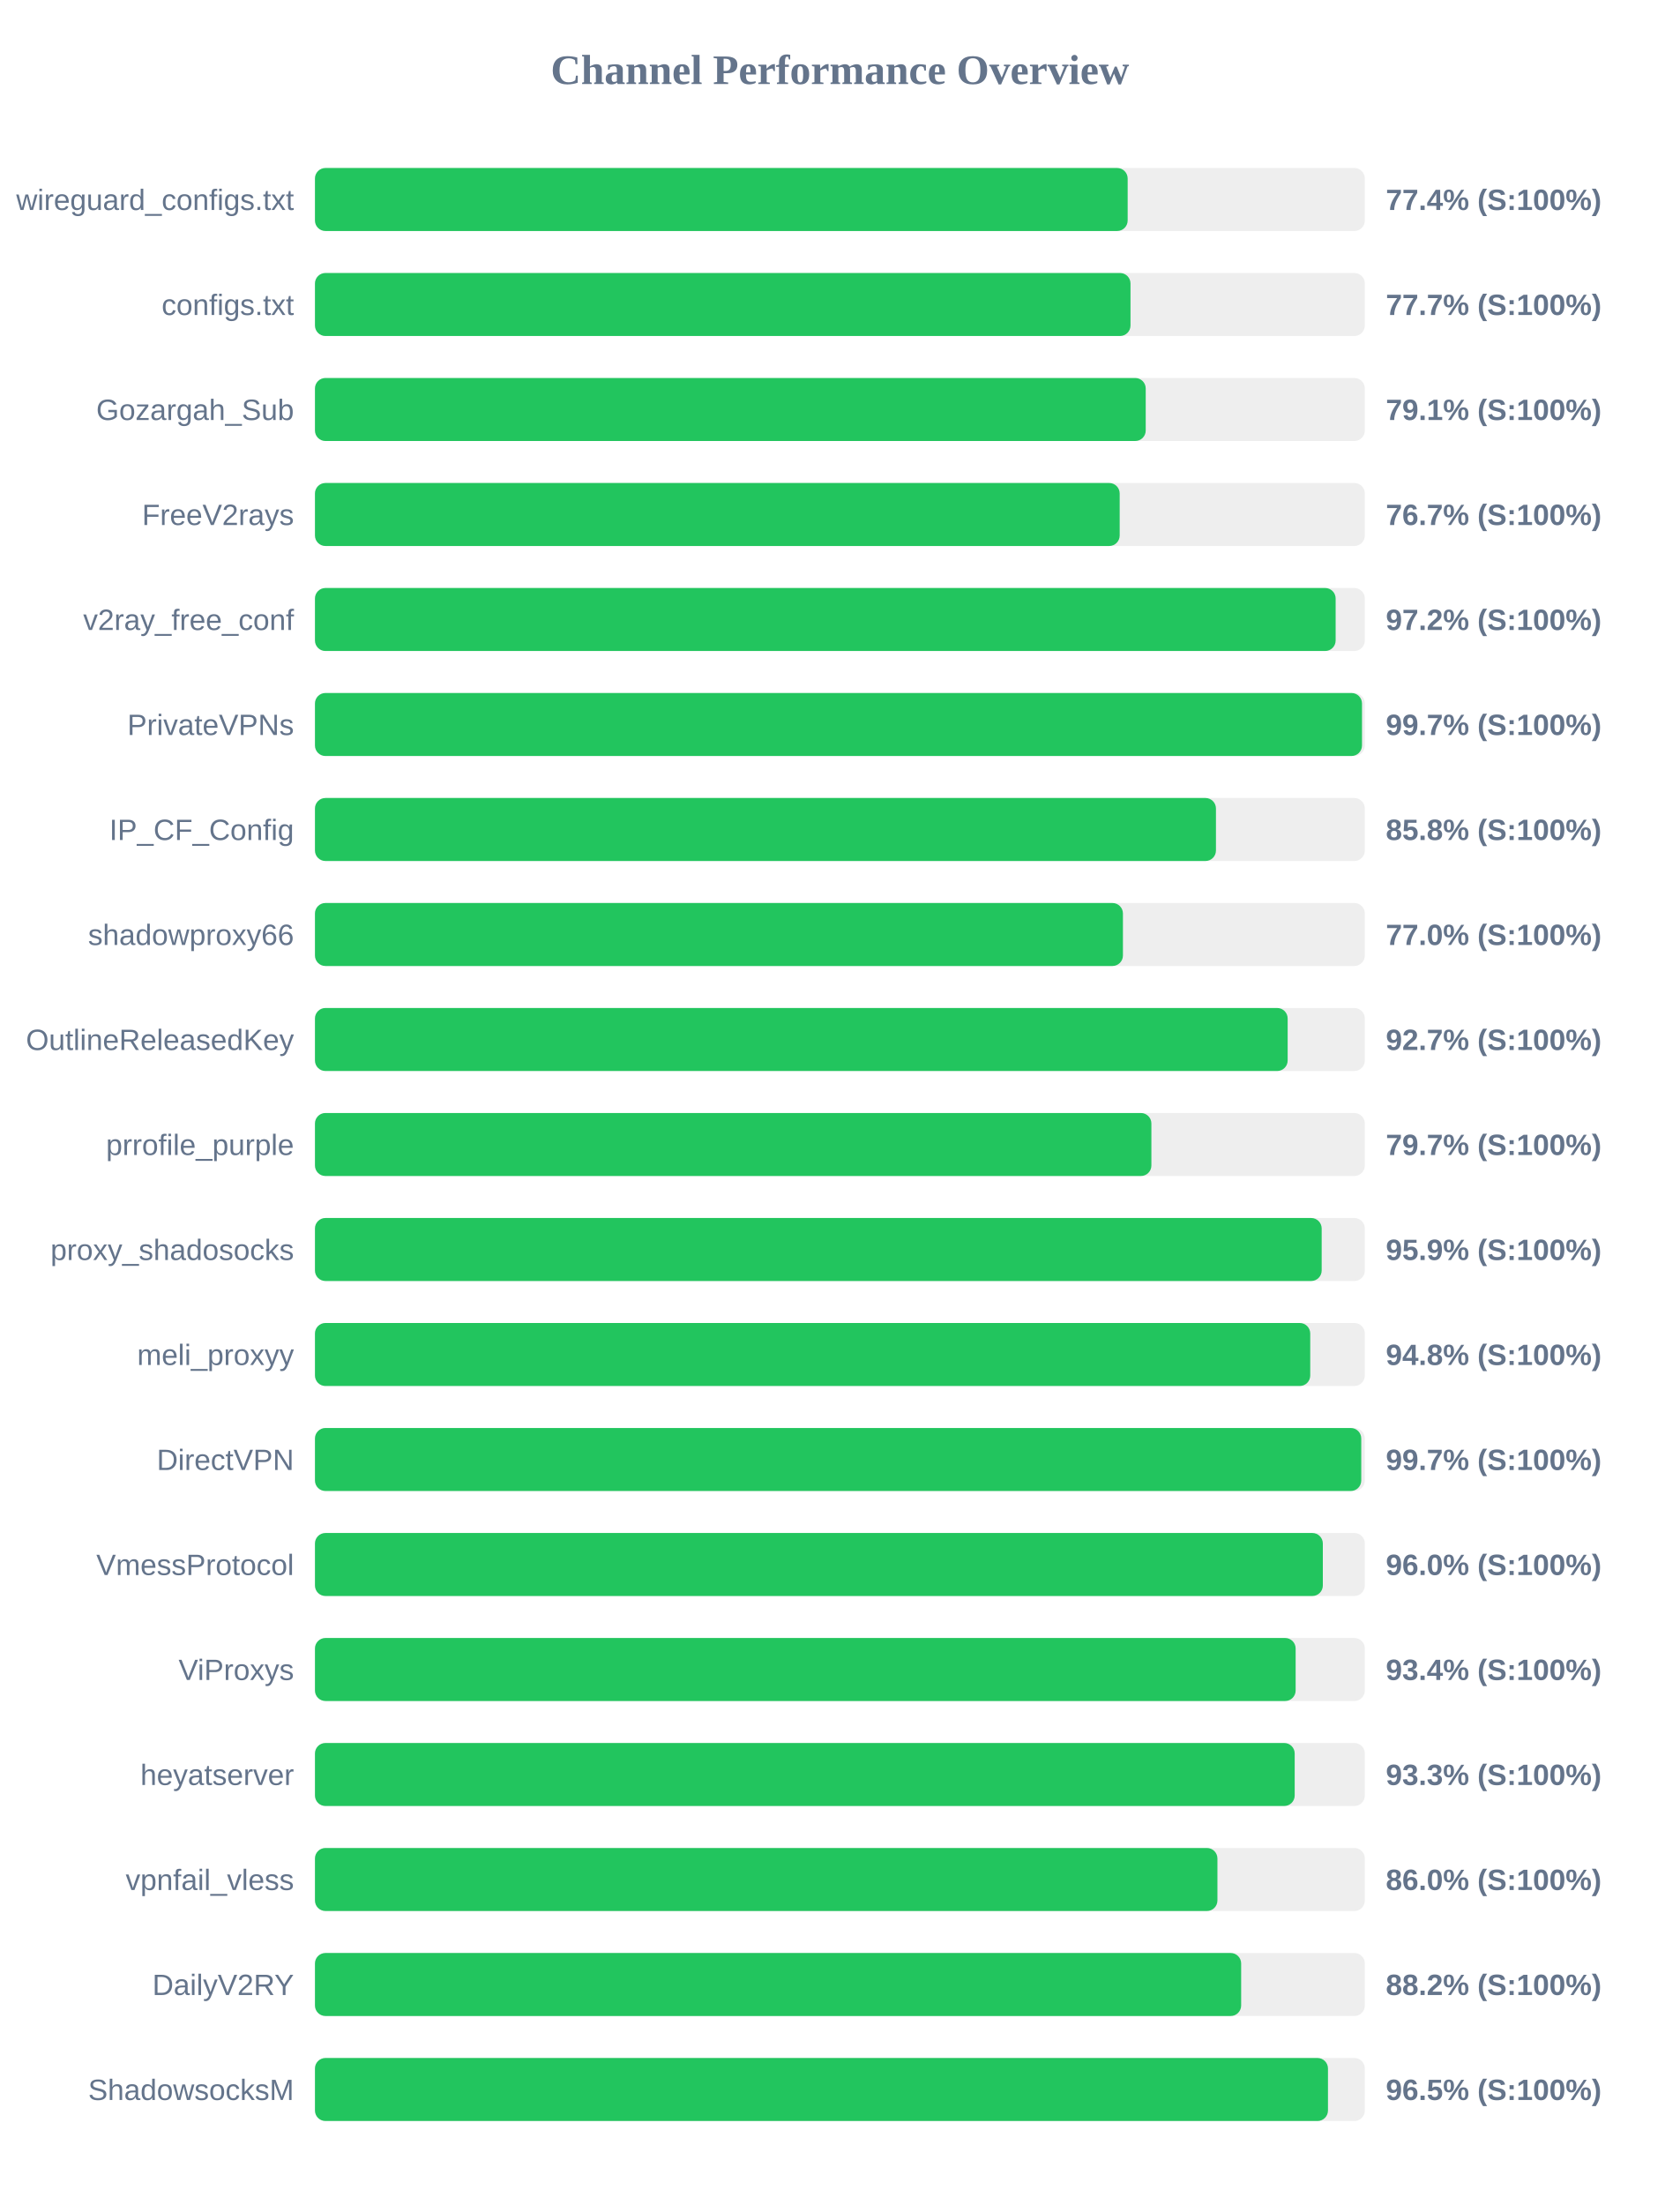
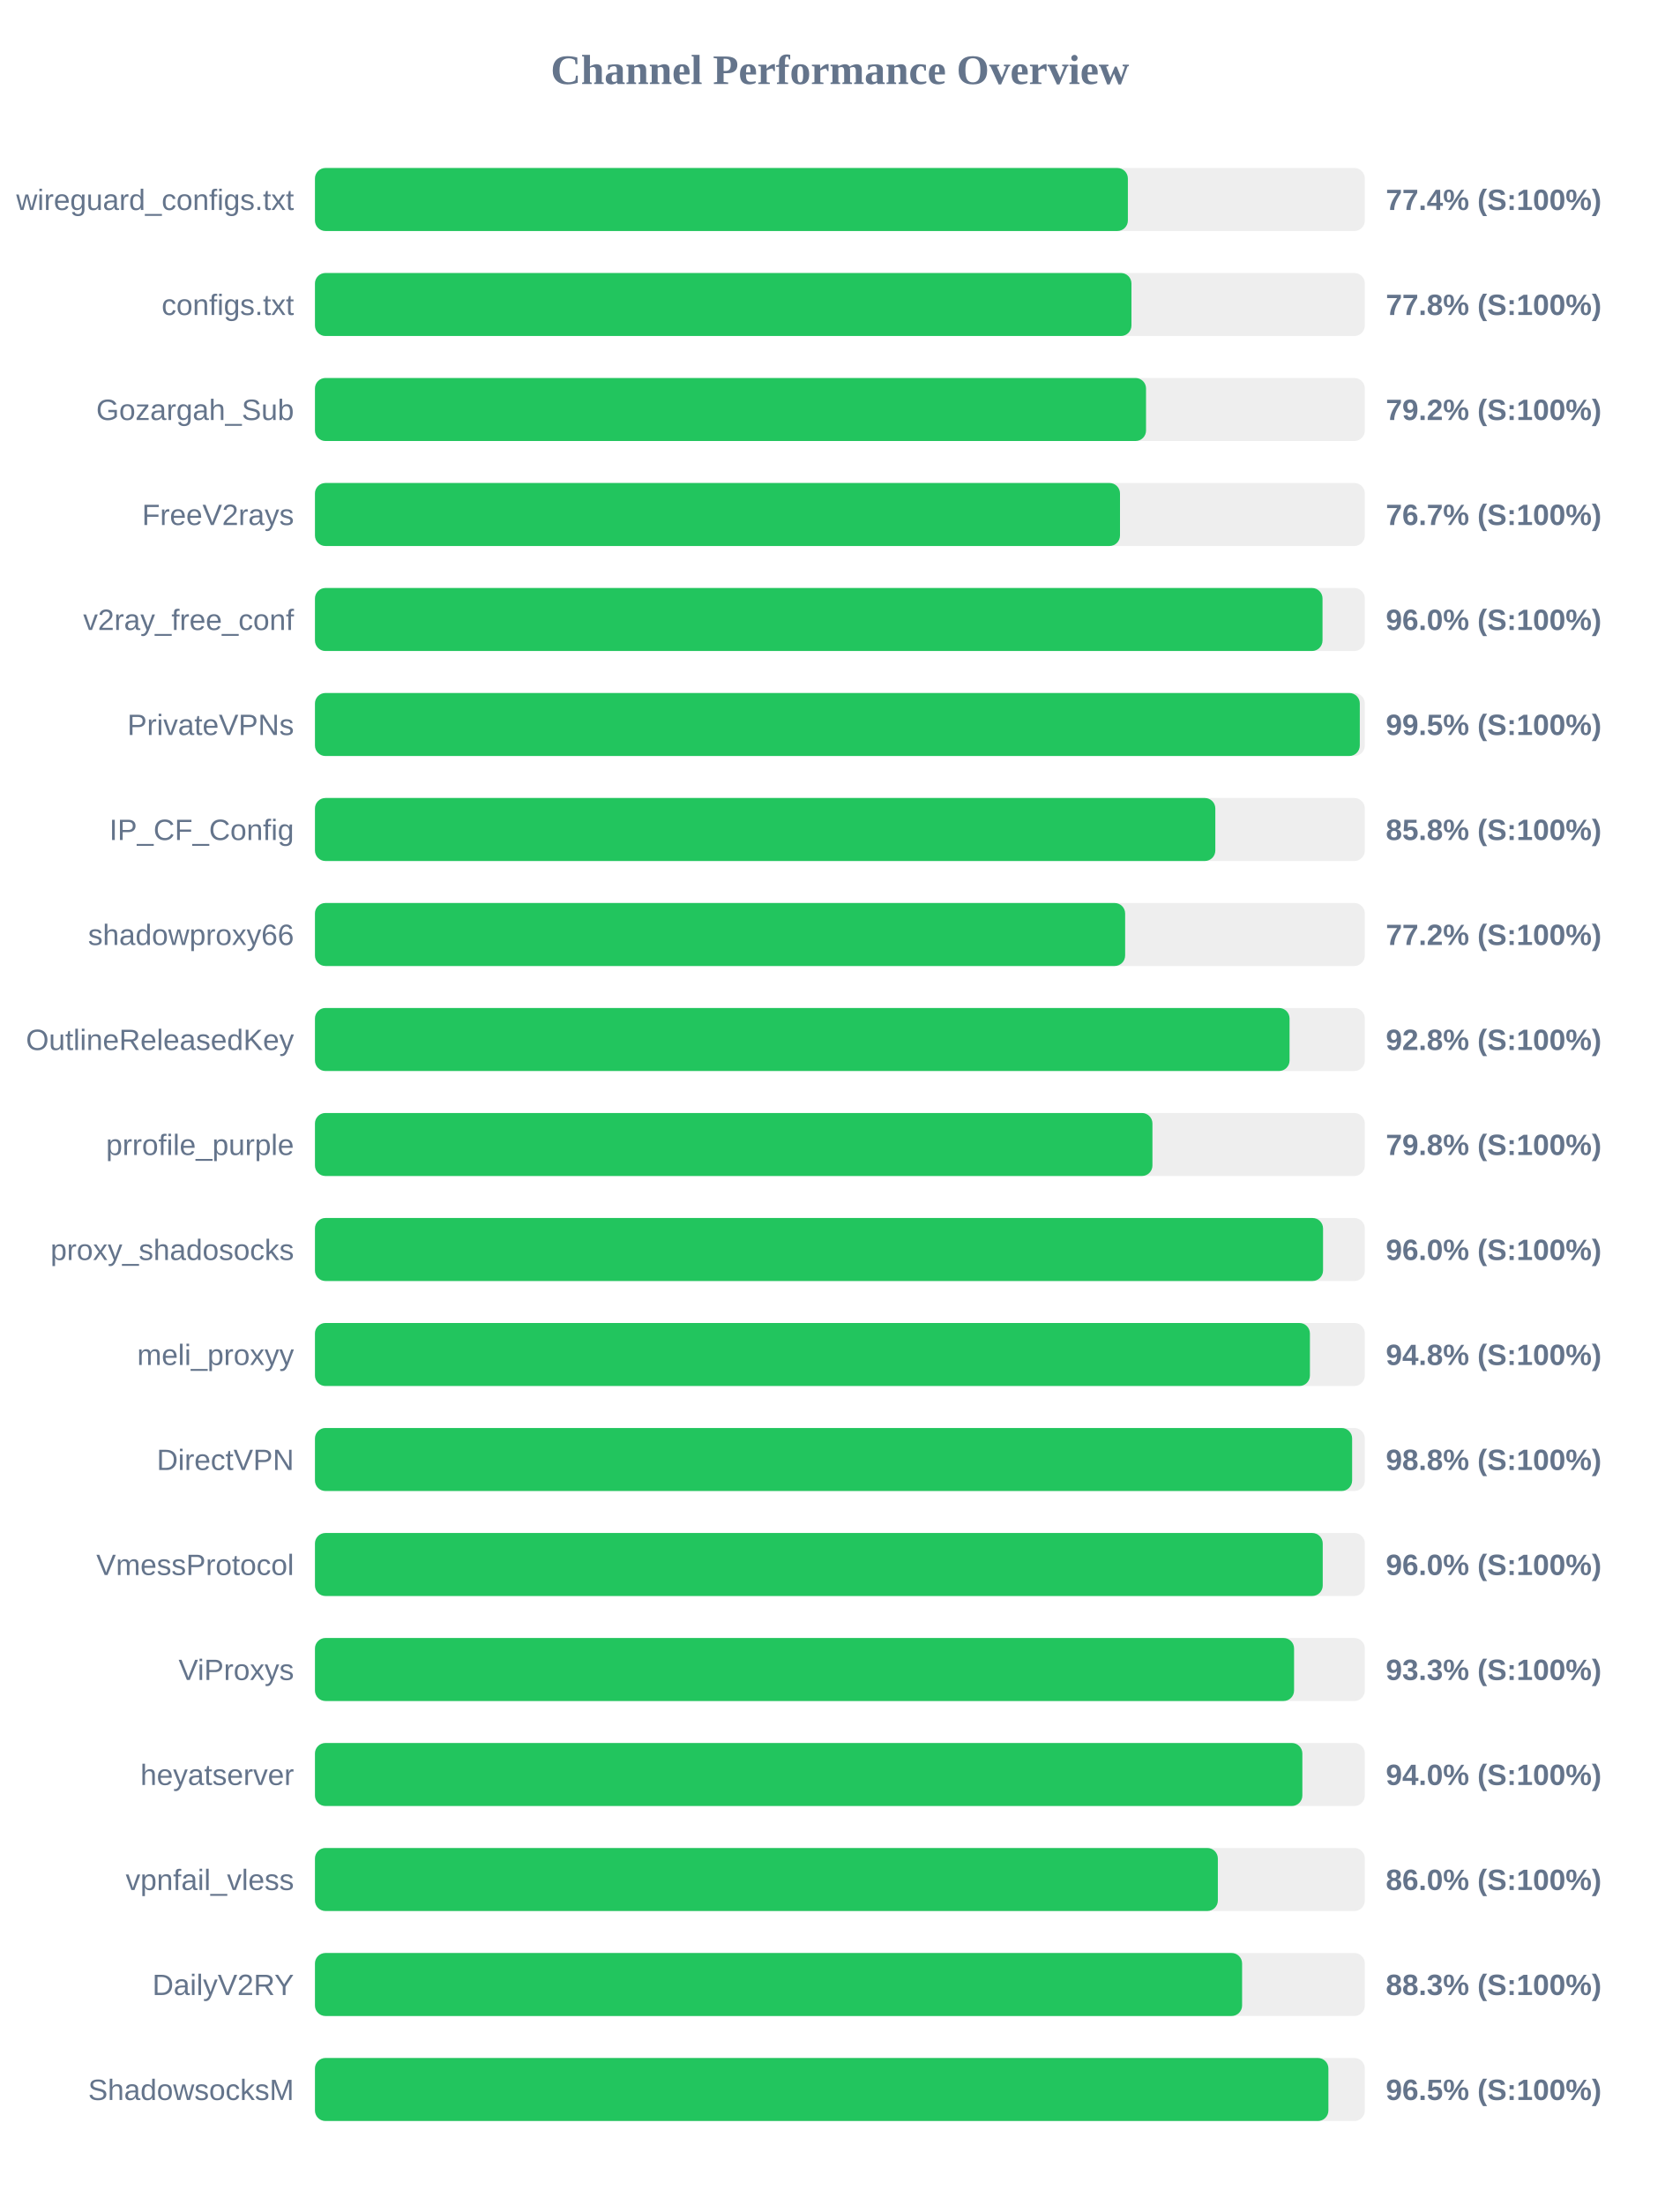
<svg xmlns="http://www.w3.org/2000/svg" width="800" height="1050" version="1.1">
  <style>
        .row { font: 14px Arial; fill: #64748b; }
        .score { font: bold 14px Arial; fill: #64748b; }
    </style>
  <text x="400" y="40" text-anchor="middle" font-size="20px" font-weight="bold" fill="#64748b">Channel Performance Overview</text>
  <rect x="150" y="80" width="500" height="30" fill="#eee" rx="5" />
-   <rect x="150" y="80" width="387.05" height="30" fill="#22c55e" rx="5" />
+   <rect x="150" y="80" width="387.15" height="30" fill="#22c55e" rx="5" />
  <text x="140" y="100" text-anchor="end" class="row">wireguard_configs.txt</text>
  <text x="660" y="100" text-anchor="start" class="score">77.4% (S:100%)</text>
  <rect x="150" y="130" width="500" height="30" fill="#eee" rx="5" />
-   <rect x="150" y="130" width="388.4" height="30" fill="#22c55e" rx="5" />
+   <rect x="150" y="130" width="388.85" height="30" fill="#22c55e" rx="5" />
  <text x="140" y="150" text-anchor="end" class="row">configs.txt</text>
-   <text x="660" y="150" text-anchor="start" class="score">77.7% (S:100%)</text>
+   <text x="660" y="150" text-anchor="start" class="score">77.8% (S:100%)</text>
  <rect x="150" y="180" width="500" height="30" fill="#eee" rx="5" />
-   <rect x="150" y="180" width="395.65" height="30" fill="#22c55e" rx="5" />
+   <rect x="150" y="180" width="395.8" height="30" fill="#22c55e" rx="5" />
  <text x="140" y="200" text-anchor="end" class="row">Gozargah_Sub</text>
-   <text x="660" y="200" text-anchor="start" class="score">79.1% (S:100%)</text>
+   <text x="660" y="200" text-anchor="start" class="score">79.2% (S:100%)</text>
  <rect x="150" y="230" width="500" height="30" fill="#eee" rx="5" />
-   <rect x="150" y="230" width="383.25" height="30" fill="#22c55e" rx="5" />
+   <rect x="150" y="230" width="383.4" height="30" fill="#22c55e" rx="5" />
  <text x="140" y="250" text-anchor="end" class="row">FreeV2rays</text>
  <text x="660" y="250" text-anchor="start" class="score">76.7% (S:100%)</text>
  <rect x="150" y="280" width="500" height="30" fill="#eee" rx="5" />
-   <rect x="150" y="280" width="486.1" height="30" fill="#22c55e" rx="5" />
+   <rect x="150" y="280" width="479.85" height="30" fill="#22c55e" rx="5" />
  <text x="140" y="300" text-anchor="end" class="row">v2ray_free_conf</text>
-   <text x="660" y="300" text-anchor="start" class="score">97.2% (S:100%)</text>
+   <text x="660" y="300" text-anchor="start" class="score">96.0% (S:100%)</text>
  <rect x="150" y="330" width="500" height="30" fill="#eee" rx="5" />
-   <rect x="150" y="330" width="498.65" height="30" fill="#22c55e" rx="5" />
+   <rect x="150" y="330" width="497.6" height="30" fill="#22c55e" rx="5" />
  <text x="140" y="350" text-anchor="end" class="row">PrivateVPNs</text>
-   <text x="660" y="350" text-anchor="start" class="score">99.7% (S:100%)</text>
+   <text x="660" y="350" text-anchor="start" class="score">99.5% (S:100%)</text>
  <rect x="150" y="380" width="500" height="30" fill="#eee" rx="5" />
-   <rect x="150" y="380" width="429.1" height="30" fill="#22c55e" rx="5" />
+   <rect x="150" y="380" width="428.8" height="30" fill="#22c55e" rx="5" />
  <text x="140" y="400" text-anchor="end" class="row">IP_CF_Config</text>
  <text x="660" y="400" text-anchor="start" class="score">85.8% (S:100%)</text>
  <rect x="150" y="430" width="500" height="30" fill="#eee" rx="5" />
-   <rect x="150" y="430" width="384.8" height="30" fill="#22c55e" rx="5" />
+   <rect x="150" y="430" width="385.85" height="30" fill="#22c55e" rx="5" />
  <text x="140" y="450" text-anchor="end" class="row">shadowproxy66</text>
-   <text x="660" y="450" text-anchor="start" class="score">77.0% (S:100%)</text>
+   <text x="660" y="450" text-anchor="start" class="score">77.2% (S:100%)</text>
  <rect x="150" y="480" width="500" height="30" fill="#eee" rx="5" />
-   <rect x="150" y="480" width="463.25" height="30" fill="#22c55e" rx="5" />
+   <rect x="150" y="480" width="464.15" height="30" fill="#22c55e" rx="5" />
  <text x="140" y="500" text-anchor="end" class="row">OutlineReleasedKey</text>
-   <text x="660" y="500" text-anchor="start" class="score">92.7% (S:100%)</text>
+   <text x="660" y="500" text-anchor="start" class="score">92.8% (S:100%)</text>
  <rect x="150" y="530" width="500" height="30" fill="#eee" rx="5" />
-   <rect x="150" y="530" width="398.35" height="30" fill="#22c55e" rx="5" />
+   <rect x="150" y="530" width="398.85" height="30" fill="#22c55e" rx="5" />
  <text x="140" y="550" text-anchor="end" class="row">prrofile_purple</text>
-   <text x="660" y="550" text-anchor="start" class="score">79.7% (S:100%)</text>
+   <text x="660" y="550" text-anchor="start" class="score">79.8% (S:100%)</text>
  <rect x="150" y="580" width="500" height="30" fill="#eee" rx="5" />
-   <rect x="150" y="580" width="479.45" height="30" fill="#22c55e" rx="5" />
+   <rect x="150" y="580" width="480.1" height="30" fill="#22c55e" rx="5" />
  <text x="140" y="600" text-anchor="end" class="row">proxy_shadosocks</text>
-   <text x="660" y="600" text-anchor="start" class="score">95.9% (S:100%)</text>
+   <text x="660" y="600" text-anchor="start" class="score">96.0% (S:100%)</text>
  <rect x="150" y="630" width="500" height="30" fill="#eee" rx="5" />
-   <rect x="150" y="630" width="474.0" height="30" fill="#22c55e" rx="5" />
+   <rect x="150" y="630" width="473.85" height="30" fill="#22c55e" rx="5" />
  <text x="140" y="650" text-anchor="end" class="row">meli_proxyy</text>
  <text x="660" y="650" text-anchor="start" class="score">94.8% (S:100%)</text>
  <rect x="150" y="680" width="500" height="30" fill="#eee" rx="5" />
-   <rect x="150" y="680" width="498.3" height="30" fill="#22c55e" rx="5" />
+   <rect x="150" y="680" width="493.95" height="30" fill="#22c55e" rx="5" />
  <text x="140" y="700" text-anchor="end" class="row">DirectVPN</text>
-   <text x="660" y="700" text-anchor="start" class="score">99.7% (S:100%)</text>
+   <text x="660" y="700" text-anchor="start" class="score">98.8% (S:100%)</text>
  <rect x="150" y="730" width="500" height="30" fill="#eee" rx="5" />
-   <rect x="150" y="730" width="480.0" height="30" fill="#22c55e" rx="5" />
+   <rect x="150" y="730" width="479.95" height="30" fill="#22c55e" rx="5" />
  <text x="140" y="750" text-anchor="end" class="row">VmessProtocol</text>
  <text x="660" y="750" text-anchor="start" class="score">96.0% (S:100%)</text>
  <rect x="150" y="780" width="500" height="30" fill="#eee" rx="5" />
-   <rect x="150" y="780" width="467.05" height="30" fill="#22c55e" rx="5" />
+   <rect x="150" y="780" width="466.3" height="30" fill="#22c55e" rx="5" />
  <text x="140" y="800" text-anchor="end" class="row">ViProxys</text>
-   <text x="660" y="800" text-anchor="start" class="score">93.4% (S:100%)</text>
+   <text x="660" y="800" text-anchor="start" class="score">93.3% (S:100%)</text>
  <rect x="150" y="830" width="500" height="30" fill="#eee" rx="5" />
-   <rect x="150" y="830" width="466.6" height="30" fill="#22c55e" rx="5" />
+   <rect x="150" y="830" width="470.25" height="30" fill="#22c55e" rx="5" />
  <text x="140" y="850" text-anchor="end" class="row">heyatserver</text>
-   <text x="660" y="850" text-anchor="start" class="score">93.3% (S:100%)</text>
+   <text x="660" y="850" text-anchor="start" class="score">94.0% (S:100%)</text>
  <rect x="150" y="880" width="500" height="30" fill="#eee" rx="5" />
-   <rect x="150" y="880" width="429.8" height="30" fill="#22c55e" rx="5" />
+   <rect x="150" y="880" width="430.0" height="30" fill="#22c55e" rx="5" />
  <text x="140" y="900" text-anchor="end" class="row">vpnfail_vless</text>
  <text x="660" y="900" text-anchor="start" class="score">86.0% (S:100%)</text>
  <rect x="150" y="930" width="500" height="30" fill="#eee" rx="5" />
-   <rect x="150" y="930" width="441.1" height="30" fill="#22c55e" rx="5" />
+   <rect x="150" y="930" width="441.55" height="30" fill="#22c55e" rx="5" />
  <text x="140" y="950" text-anchor="end" class="row">DailyV2RY</text>
-   <text x="660" y="950" text-anchor="start" class="score">88.2% (S:100%)</text>
+   <text x="660" y="950" text-anchor="start" class="score">88.3% (S:100%)</text>
  <rect x="150" y="980" width="500" height="30" fill="#eee" rx="5" />
-   <rect x="150" y="980" width="482.45" height="30" fill="#22c55e" rx="5" />
+   <rect x="150" y="980" width="482.65" height="30" fill="#22c55e" rx="5" />
  <text x="140" y="1000" text-anchor="end" class="row">ShadowsocksM</text>
  <text x="660" y="1000" text-anchor="start" class="score">96.5% (S:100%)</text>
</svg>
